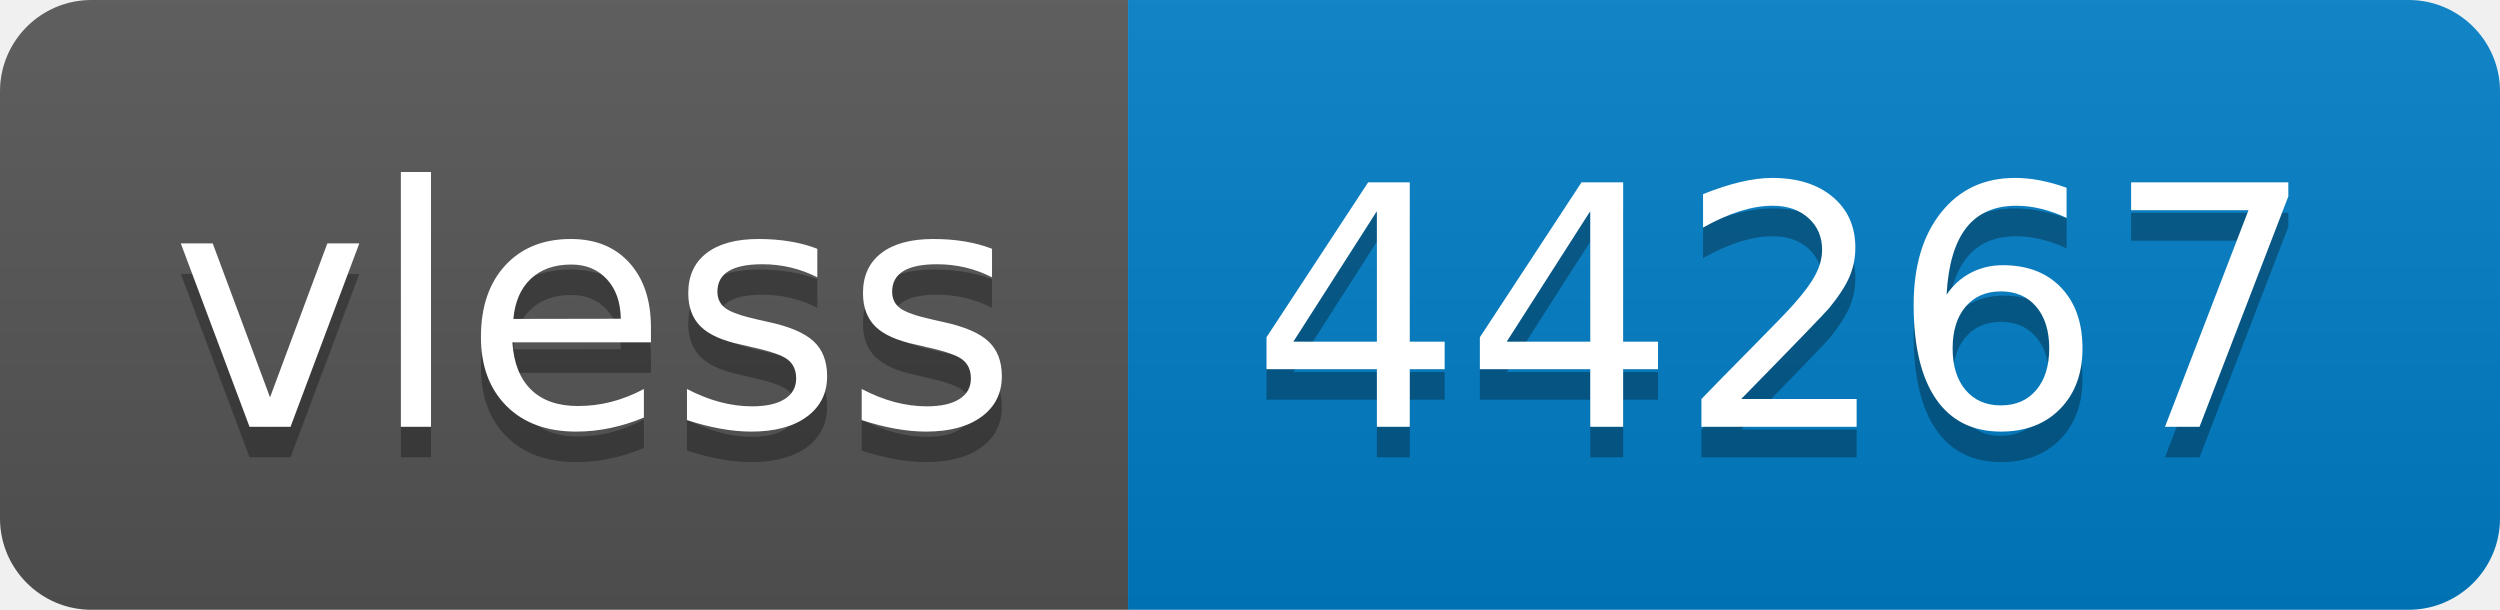
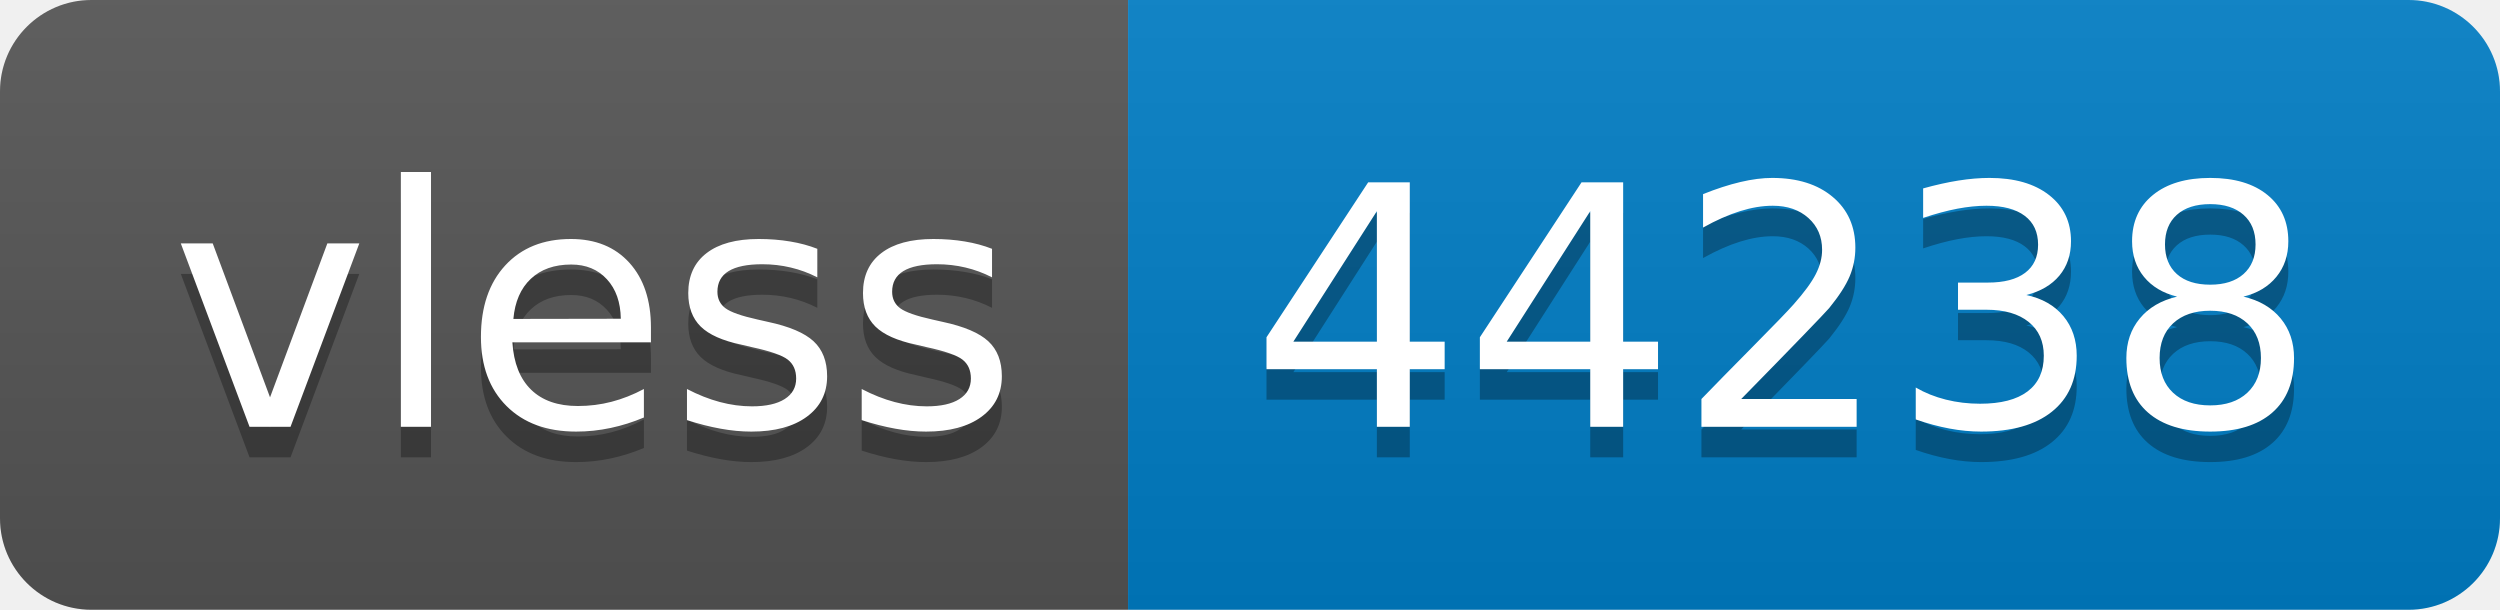
- <svg xmlns="http://www.w3.org/2000/svg" width="82" height="20" role="img" aria-label="vless: 44267">
+ <svg xmlns="http://www.w3.org/2000/svg" width="82" height="20" role="img" aria-label="vless: 44238">
  <linearGradient id="s" x2="0" y2="100%">
    <stop offset="0" stop-color="#bbb" stop-opacity=".1" />
    <stop offset="1" stop-opacity=".1" />
  </linearGradient>
  <clipPath id="r">
    <rect width="82" height="20" rx="3" fill="#fff" />
  </clipPath>
  <g clip-path="url(#r)">
    <rect width="37" height="20" fill="#555" />
    <rect x="37" width="45" height="20" fill="#007ec6" />
    <rect width="82" height="20" fill="url(#s)" />
  </g>
  <g fill="#fff" text-anchor="middle" font-family="Verdana,Geneva,DejaVu Sans,sans-serif" text-rendering="geometricPrecision" font-size="110">
    <text aria-hidden="true" x="195" y="150" fill="#010101" fill-opacity=".3" transform="scale(.1)" textLength="270">vless</text>
    <text x="195" y="140" transform="scale(.1)" fill="#fff" textLength="270">vless</text>
-     <text aria-hidden="true" x="585" y="150" fill="#010101" fill-opacity=".3" transform="scale(.1)" textLength="350">44267</text>
-     <text x="585" y="140" transform="scale(.1)" fill="#fff" textLength="350">44267</text>
+     <text aria-hidden="true" x="585" y="150" fill="#010101" fill-opacity=".3" transform="scale(.1)" textLength="350">44238</text>
+     <text x="585" y="140" transform="scale(.1)" fill="#fff" textLength="350">44238</text>
  </g>
</svg>
